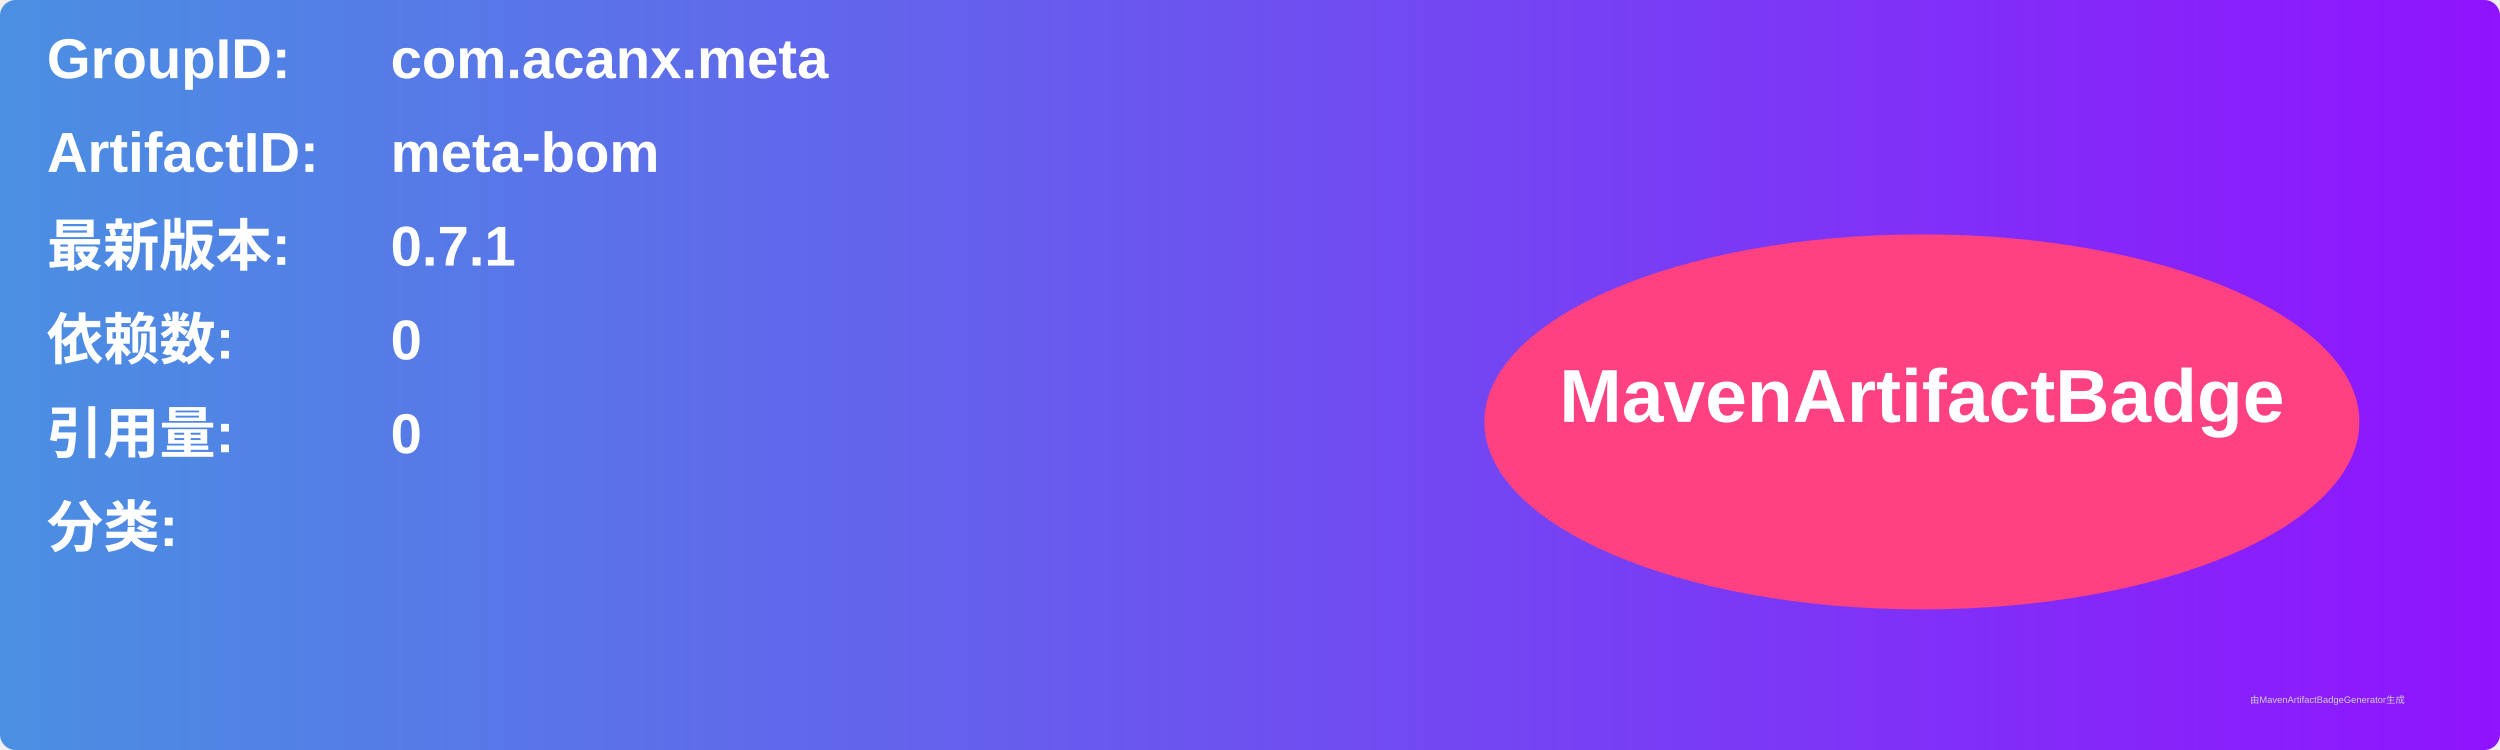
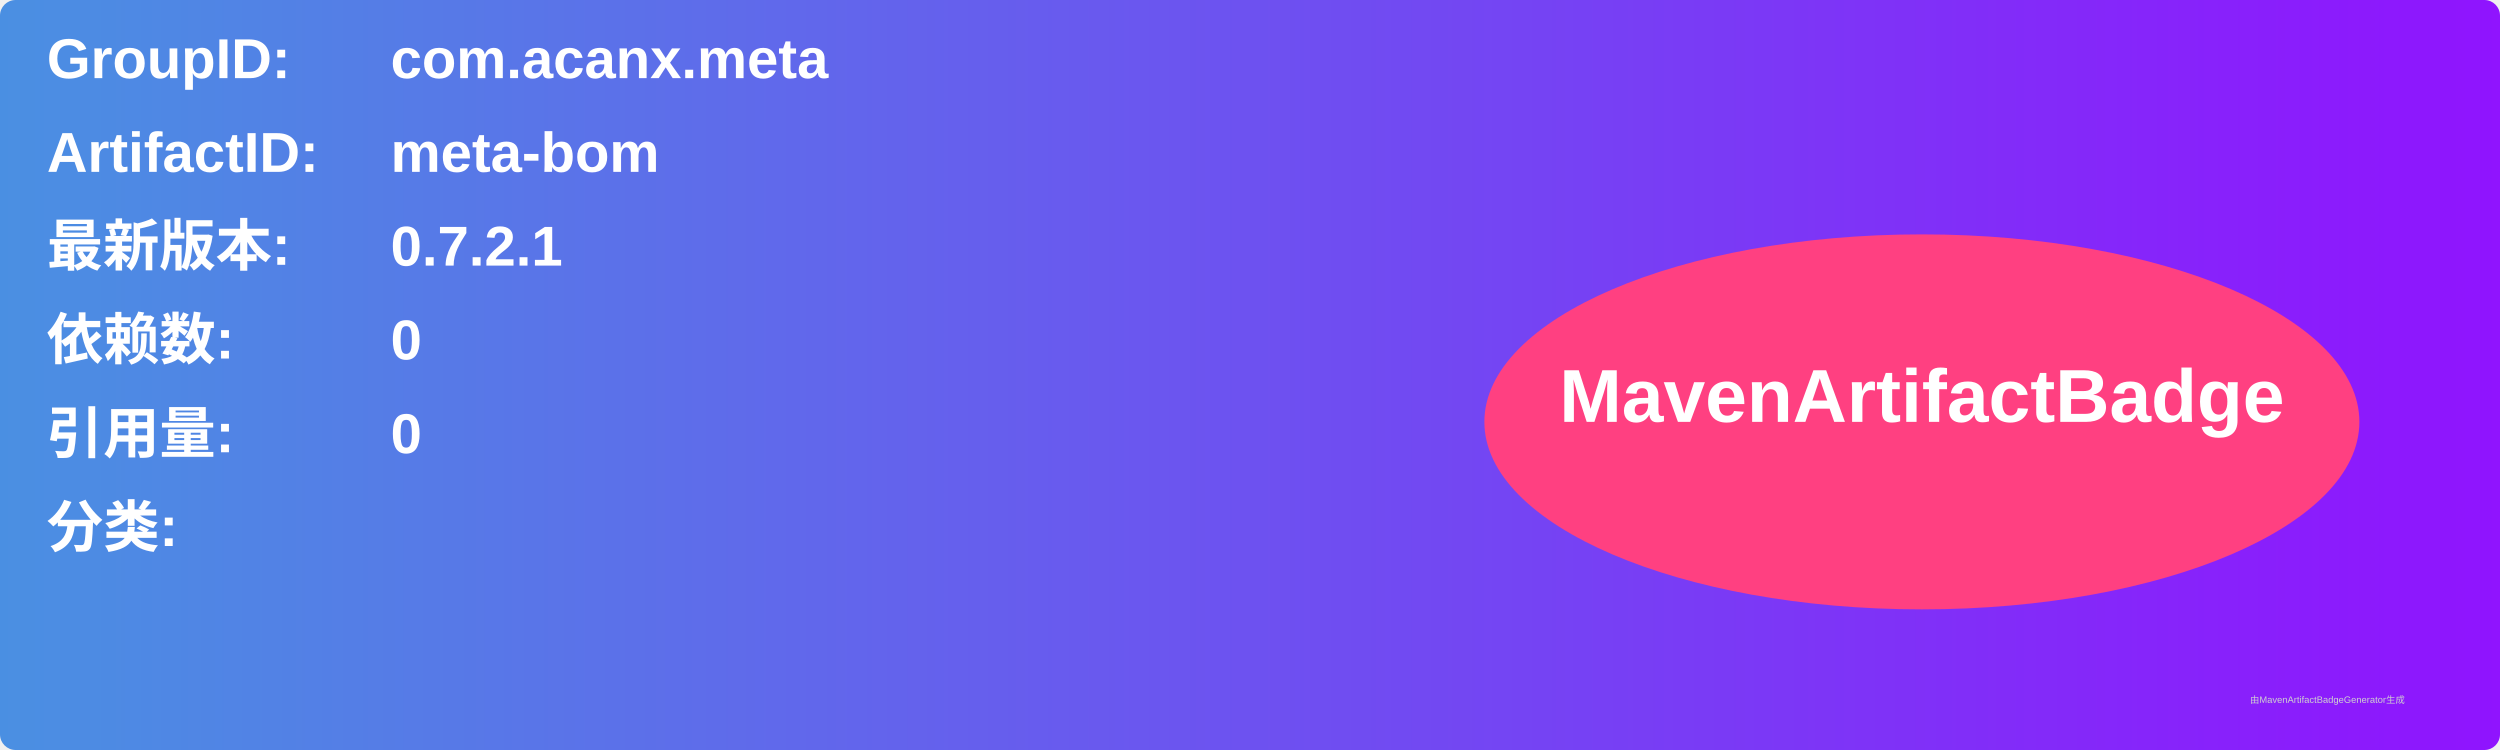
<svg xmlns="http://www.w3.org/2000/svg" width="800" height="240" viewBox="0 0 800 240">
  <linearGradient id="grad" x1="0%" y1="0%" x2="100%" y2="0%">
    <stop offset="0%" stop-color="#4a90e2" />
    <stop offset="100%" stop-color="#9013fe" />
  </linearGradient>
  <rect width="100%" height="100%" rx="5" ry="5" fill="url(#grad)" />
  <g transform="translate(15, 15)">
    <text x="0" y="10" font-family="Arial" font-size="18" fill="white" font-weight="bold" width="260">GroupID:</text>
    <text x="110" y="10" font-family="Arial" font-size="18" fill="white" font-weight="bold" width="460">com.acanx.meta</text>
    <text x="0" y="40" font-family="Arial" font-size="18" fill="white" font-weight="bold" width="260">ArtifactID:</text>
    <text x="110" y="40" font-family="Arial" font-size="18" fill="white" font-weight="bold" width="460">meta-bom</text>
    <text x="0" y="70" font-family="Arial" font-size="18" fill="white" font-weight="bold">最新版本:</text>
    <text x="110" y="70" font-family="Arial" font-size="18" fill="white" font-weight="bold">
-       <tspan font-weight="bold">0.7.1</tspan>
+       <tspan font-weight="bold">0.7.2.1</tspan>
    </text>
    <text x="0" y="100" font-family="Arial" font-size="18" fill="white" font-weight="bold">依赖数: </text>
    <text x="110" y="100" font-family="Arial" font-size="18" fill="white">
      <tspan font-weight="bold">0</tspan>
    </text>
    <text x="0" y="130" font-family="Arial" font-size="18" fill="white" font-weight="bold">引用量: </text>
    <text x="110" y="130" font-family="Arial" font-size="18" fill="white">
      <tspan font-weight="bold">0</tspan>
    </text>
    <text x="0" y="160" font-family="Arial" font-size="18" fill="white" font-weight="bold">分类:</text>
    <text x="10" y="190" font-family="Arial" font-size="10" fill="white">
      <tspan font-weight="bold" />
    </text>
    <ellipse cx="600" cy="120" rx="140" ry="60" fill="#ff4081" />
    <text x="600" y="120" text-anchor="middle" font-family="Arial" font-size="24" fill="white" font-weight="bold">MavenArtifactBadge</text>
  </g>
  <text x="720" y="225" font-family="Arial" font-size="3" fill="#d0d0d0">由MavenArtifactBadgeGenerator生成</text>
</svg>
